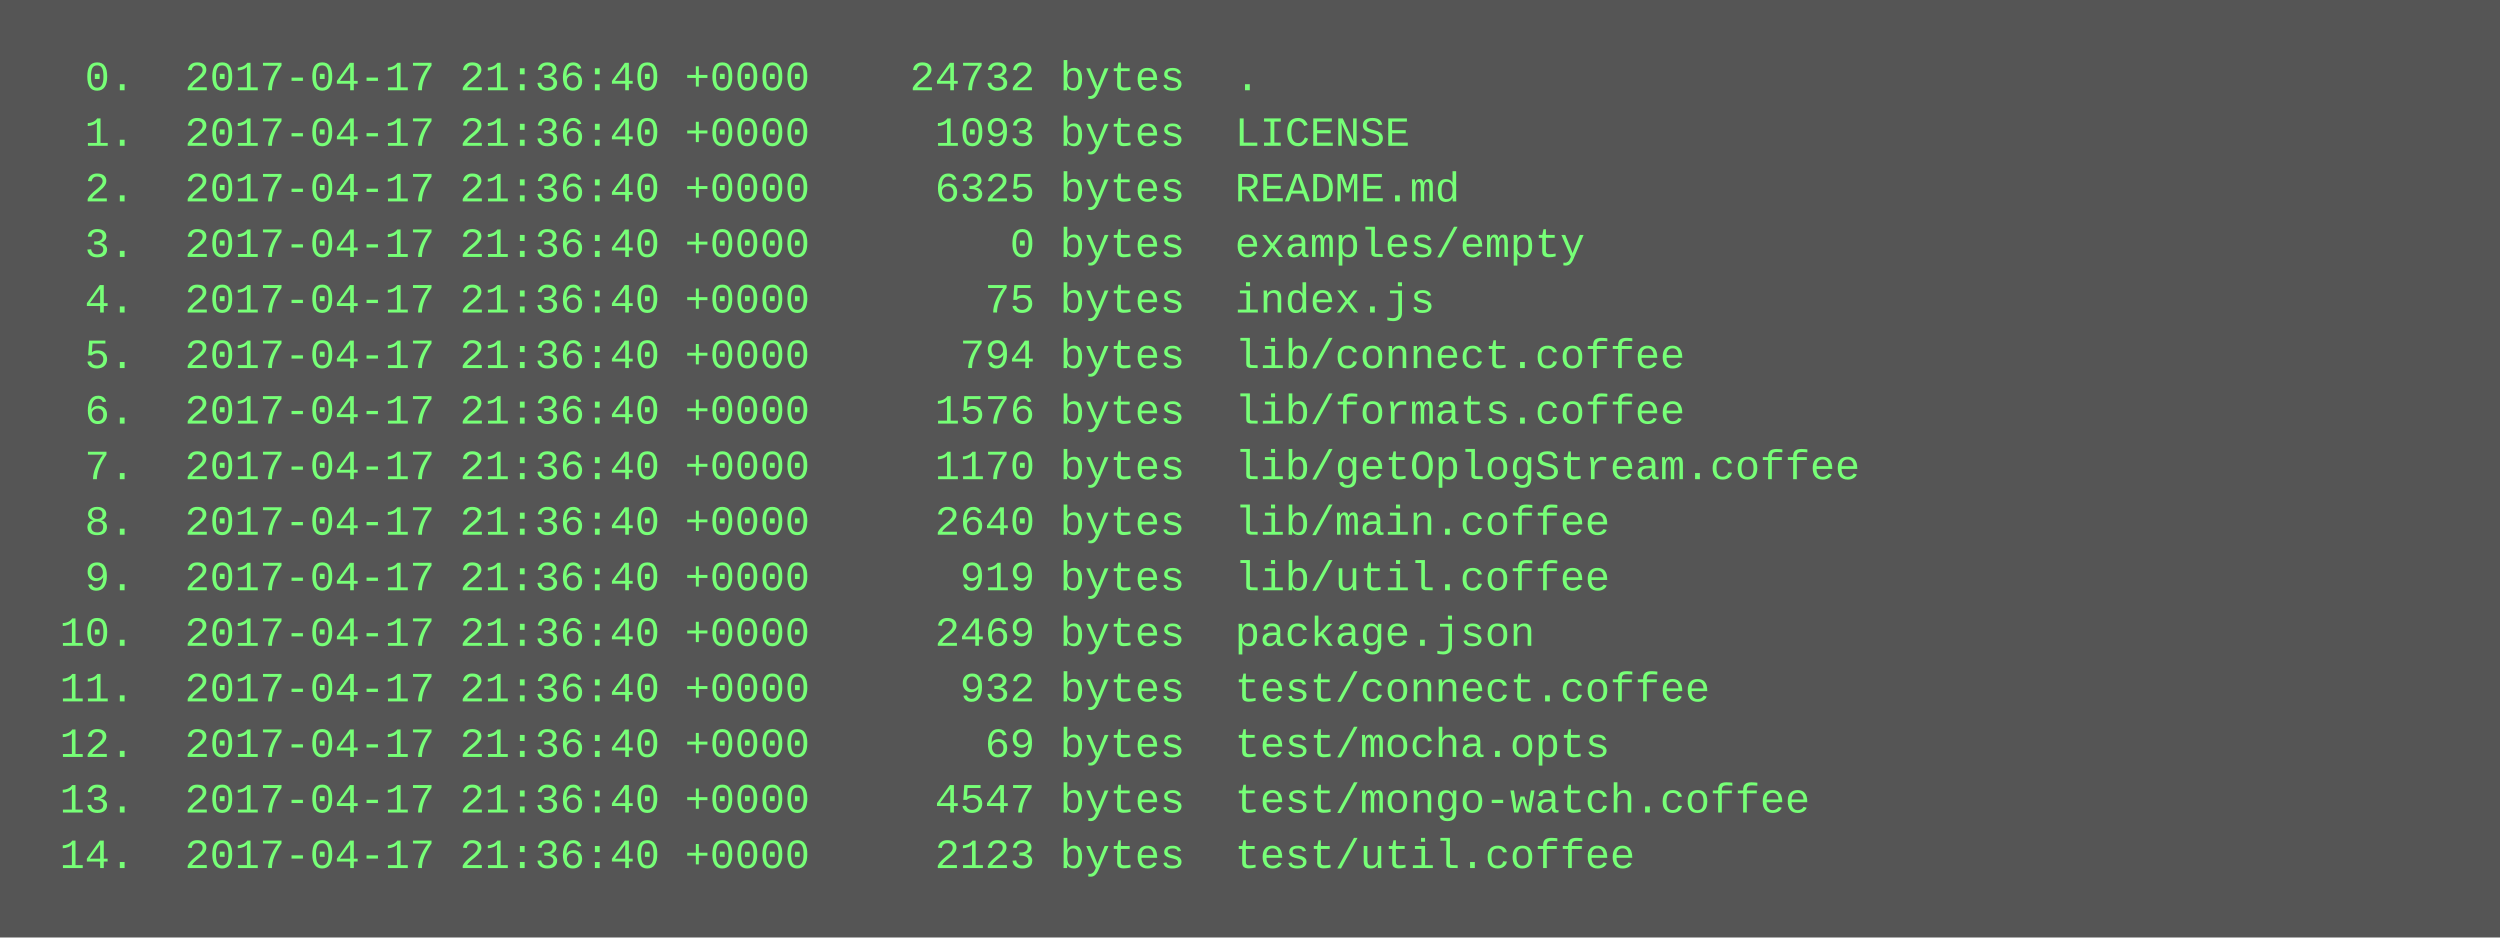
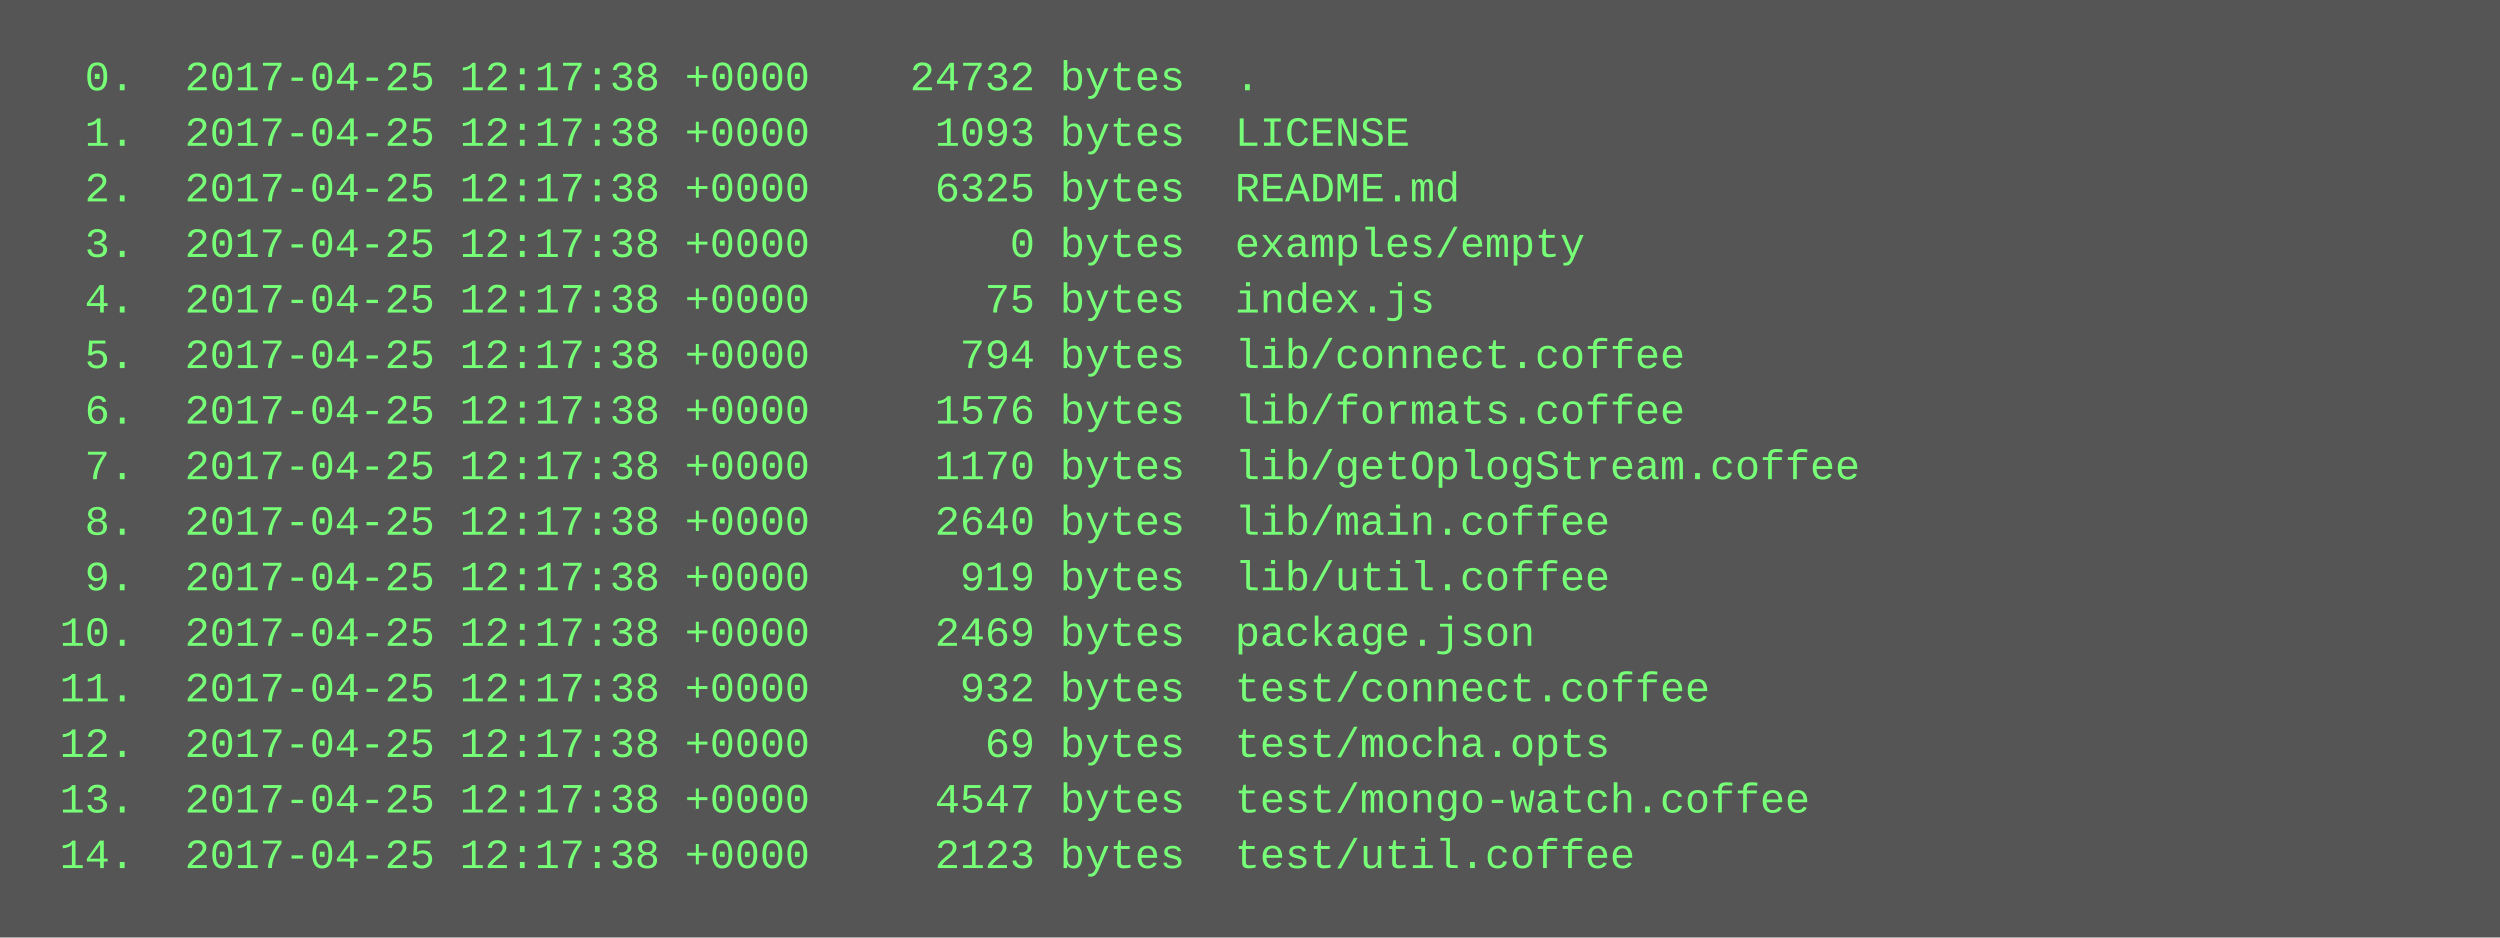
<svg xmlns="http://www.w3.org/2000/svg" height="270" width="720">
  <rect height="270" fill="#555" width="720" />
  <text fill="#7f7" font-family="Courier New" font-size="12" xml:space="preserve">
-     <tspan x="10" y="26">  0.  2017-04-17 21:36:40 +0000    24732 bytes  .</tspan>
-     <tspan x="10" y="42">  1.  2017-04-17 21:36:40 +0000     1093 bytes  LICENSE</tspan>
-     <tspan x="10" y="58">  2.  2017-04-17 21:36:40 +0000     6325 bytes  README.md</tspan>
-     <tspan x="10" y="74">  3.  2017-04-17 21:36:40 +0000        0 bytes  examples/empty</tspan>
-     <tspan x="10" y="90">  4.  2017-04-17 21:36:40 +0000       75 bytes  index.js</tspan>
-     <tspan x="10" y="106">  5.  2017-04-17 21:36:40 +0000      794 bytes  lib/connect.coffee</tspan>
-     <tspan x="10" y="122">  6.  2017-04-17 21:36:40 +0000     1576 bytes  lib/formats.coffee</tspan>
-     <tspan x="10" y="138">  7.  2017-04-17 21:36:40 +0000     1170 bytes  lib/getOplogStream.coffee</tspan>
-     <tspan x="10" y="154">  8.  2017-04-17 21:36:40 +0000     2640 bytes  lib/main.coffee</tspan>
-     <tspan x="10" y="170">  9.  2017-04-17 21:36:40 +0000      919 bytes  lib/util.coffee</tspan>
-     <tspan x="10" y="186"> 10.  2017-04-17 21:36:40 +0000     2469 bytes  package.json</tspan>
-     <tspan x="10" y="202"> 11.  2017-04-17 21:36:40 +0000      932 bytes  test/connect.coffee</tspan>
-     <tspan x="10" y="218"> 12.  2017-04-17 21:36:40 +0000       69 bytes  test/mocha.opts</tspan>
-     <tspan x="10" y="234"> 13.  2017-04-17 21:36:40 +0000     4547 bytes  test/mongo-watch.coffee</tspan>
-     <tspan x="10" y="250"> 14.  2017-04-17 21:36:40 +0000     2123 bytes  test/util.coffee</tspan>
+     <tspan x="10" y="26">  0.  2017-04-25 12:17:38 +0000    24732 bytes  .</tspan>
+     <tspan x="10" y="42">  1.  2017-04-25 12:17:38 +0000     1093 bytes  LICENSE</tspan>
+     <tspan x="10" y="58">  2.  2017-04-25 12:17:38 +0000     6325 bytes  README.md</tspan>
+     <tspan x="10" y="74">  3.  2017-04-25 12:17:38 +0000        0 bytes  examples/empty</tspan>
+     <tspan x="10" y="90">  4.  2017-04-25 12:17:38 +0000       75 bytes  index.js</tspan>
+     <tspan x="10" y="106">  5.  2017-04-25 12:17:38 +0000      794 bytes  lib/connect.coffee</tspan>
+     <tspan x="10" y="122">  6.  2017-04-25 12:17:38 +0000     1576 bytes  lib/formats.coffee</tspan>
+     <tspan x="10" y="138">  7.  2017-04-25 12:17:38 +0000     1170 bytes  lib/getOplogStream.coffee</tspan>
+     <tspan x="10" y="154">  8.  2017-04-25 12:17:38 +0000     2640 bytes  lib/main.coffee</tspan>
+     <tspan x="10" y="170">  9.  2017-04-25 12:17:38 +0000      919 bytes  lib/util.coffee</tspan>
+     <tspan x="10" y="186"> 10.  2017-04-25 12:17:38 +0000     2469 bytes  package.json</tspan>
+     <tspan x="10" y="202"> 11.  2017-04-25 12:17:38 +0000      932 bytes  test/connect.coffee</tspan>
+     <tspan x="10" y="218"> 12.  2017-04-25 12:17:38 +0000       69 bytes  test/mocha.opts</tspan>
+     <tspan x="10" y="234"> 13.  2017-04-25 12:17:38 +0000     4547 bytes  test/mongo-watch.coffee</tspan>
+     <tspan x="10" y="250"> 14.  2017-04-25 12:17:38 +0000     2123 bytes  test/util.coffee</tspan>
  </text>
</svg>
